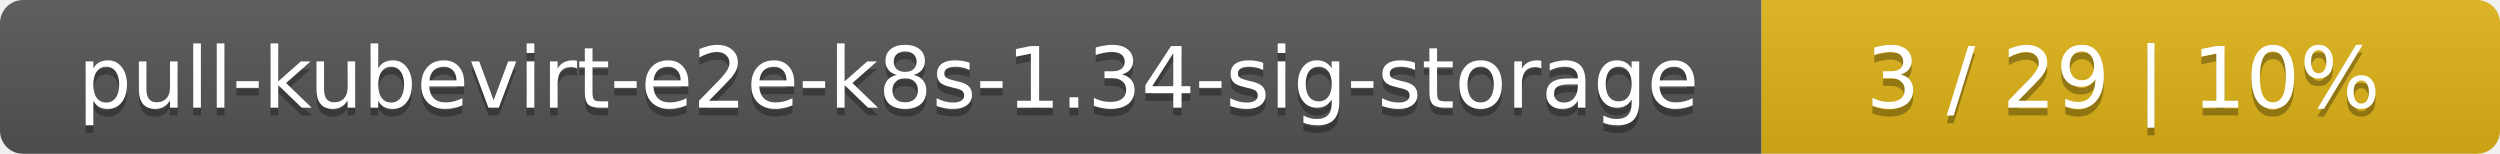
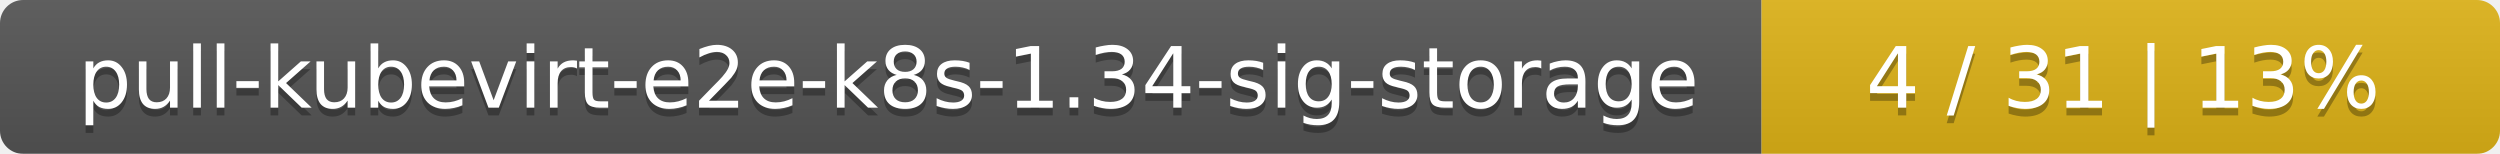
<svg xmlns="http://www.w3.org/2000/svg" width="325" height="20">
  <linearGradient id="smooth" x2="0" y2="100%">
    <stop offset="0" stop-color="#bbb" stop-opacity=".1" />
    <stop offset="1" stop-opacity=".1" />
  </linearGradient>
  <mask id="round">
    <rect width="325" height="20" rx="3" fill="#fff" />
  </mask>
  <g mask="url(#round)">
    <rect width="229" height="20" fill="#555" />
    <rect x="229" width="96" height="20" fill="#dfb317" />
    <rect width="325" height="20" fill="url(#smooth)" />
  </g>
  <g fill="#fff" text-anchor="middle" font-family="DejaVu Sans,Verdana,Geneva,sans-serif" font-size="11">
    <text x="115.5" y="15" fill="#010101" fill-opacity=".3">pull-kubevirt-e2e-k8s-1.34-sig-storage</text>
    <text x="115.5" y="14">pull-kubevirt-e2e-k8s-1.34-sig-storage</text>
-     <text x="276" y="15" fill="#010101" fill-opacity=".3">3 / 29    |    10%</text>
-     <text x="276" y="14">3 / 29    |    10%</text>
+     <text x="276" y="15" fill="#010101" fill-opacity=".3">4 / 31    |    13%</text>
+     <text x="276" y="14">4 / 31    |    13%</text>
  </g>
</svg>
